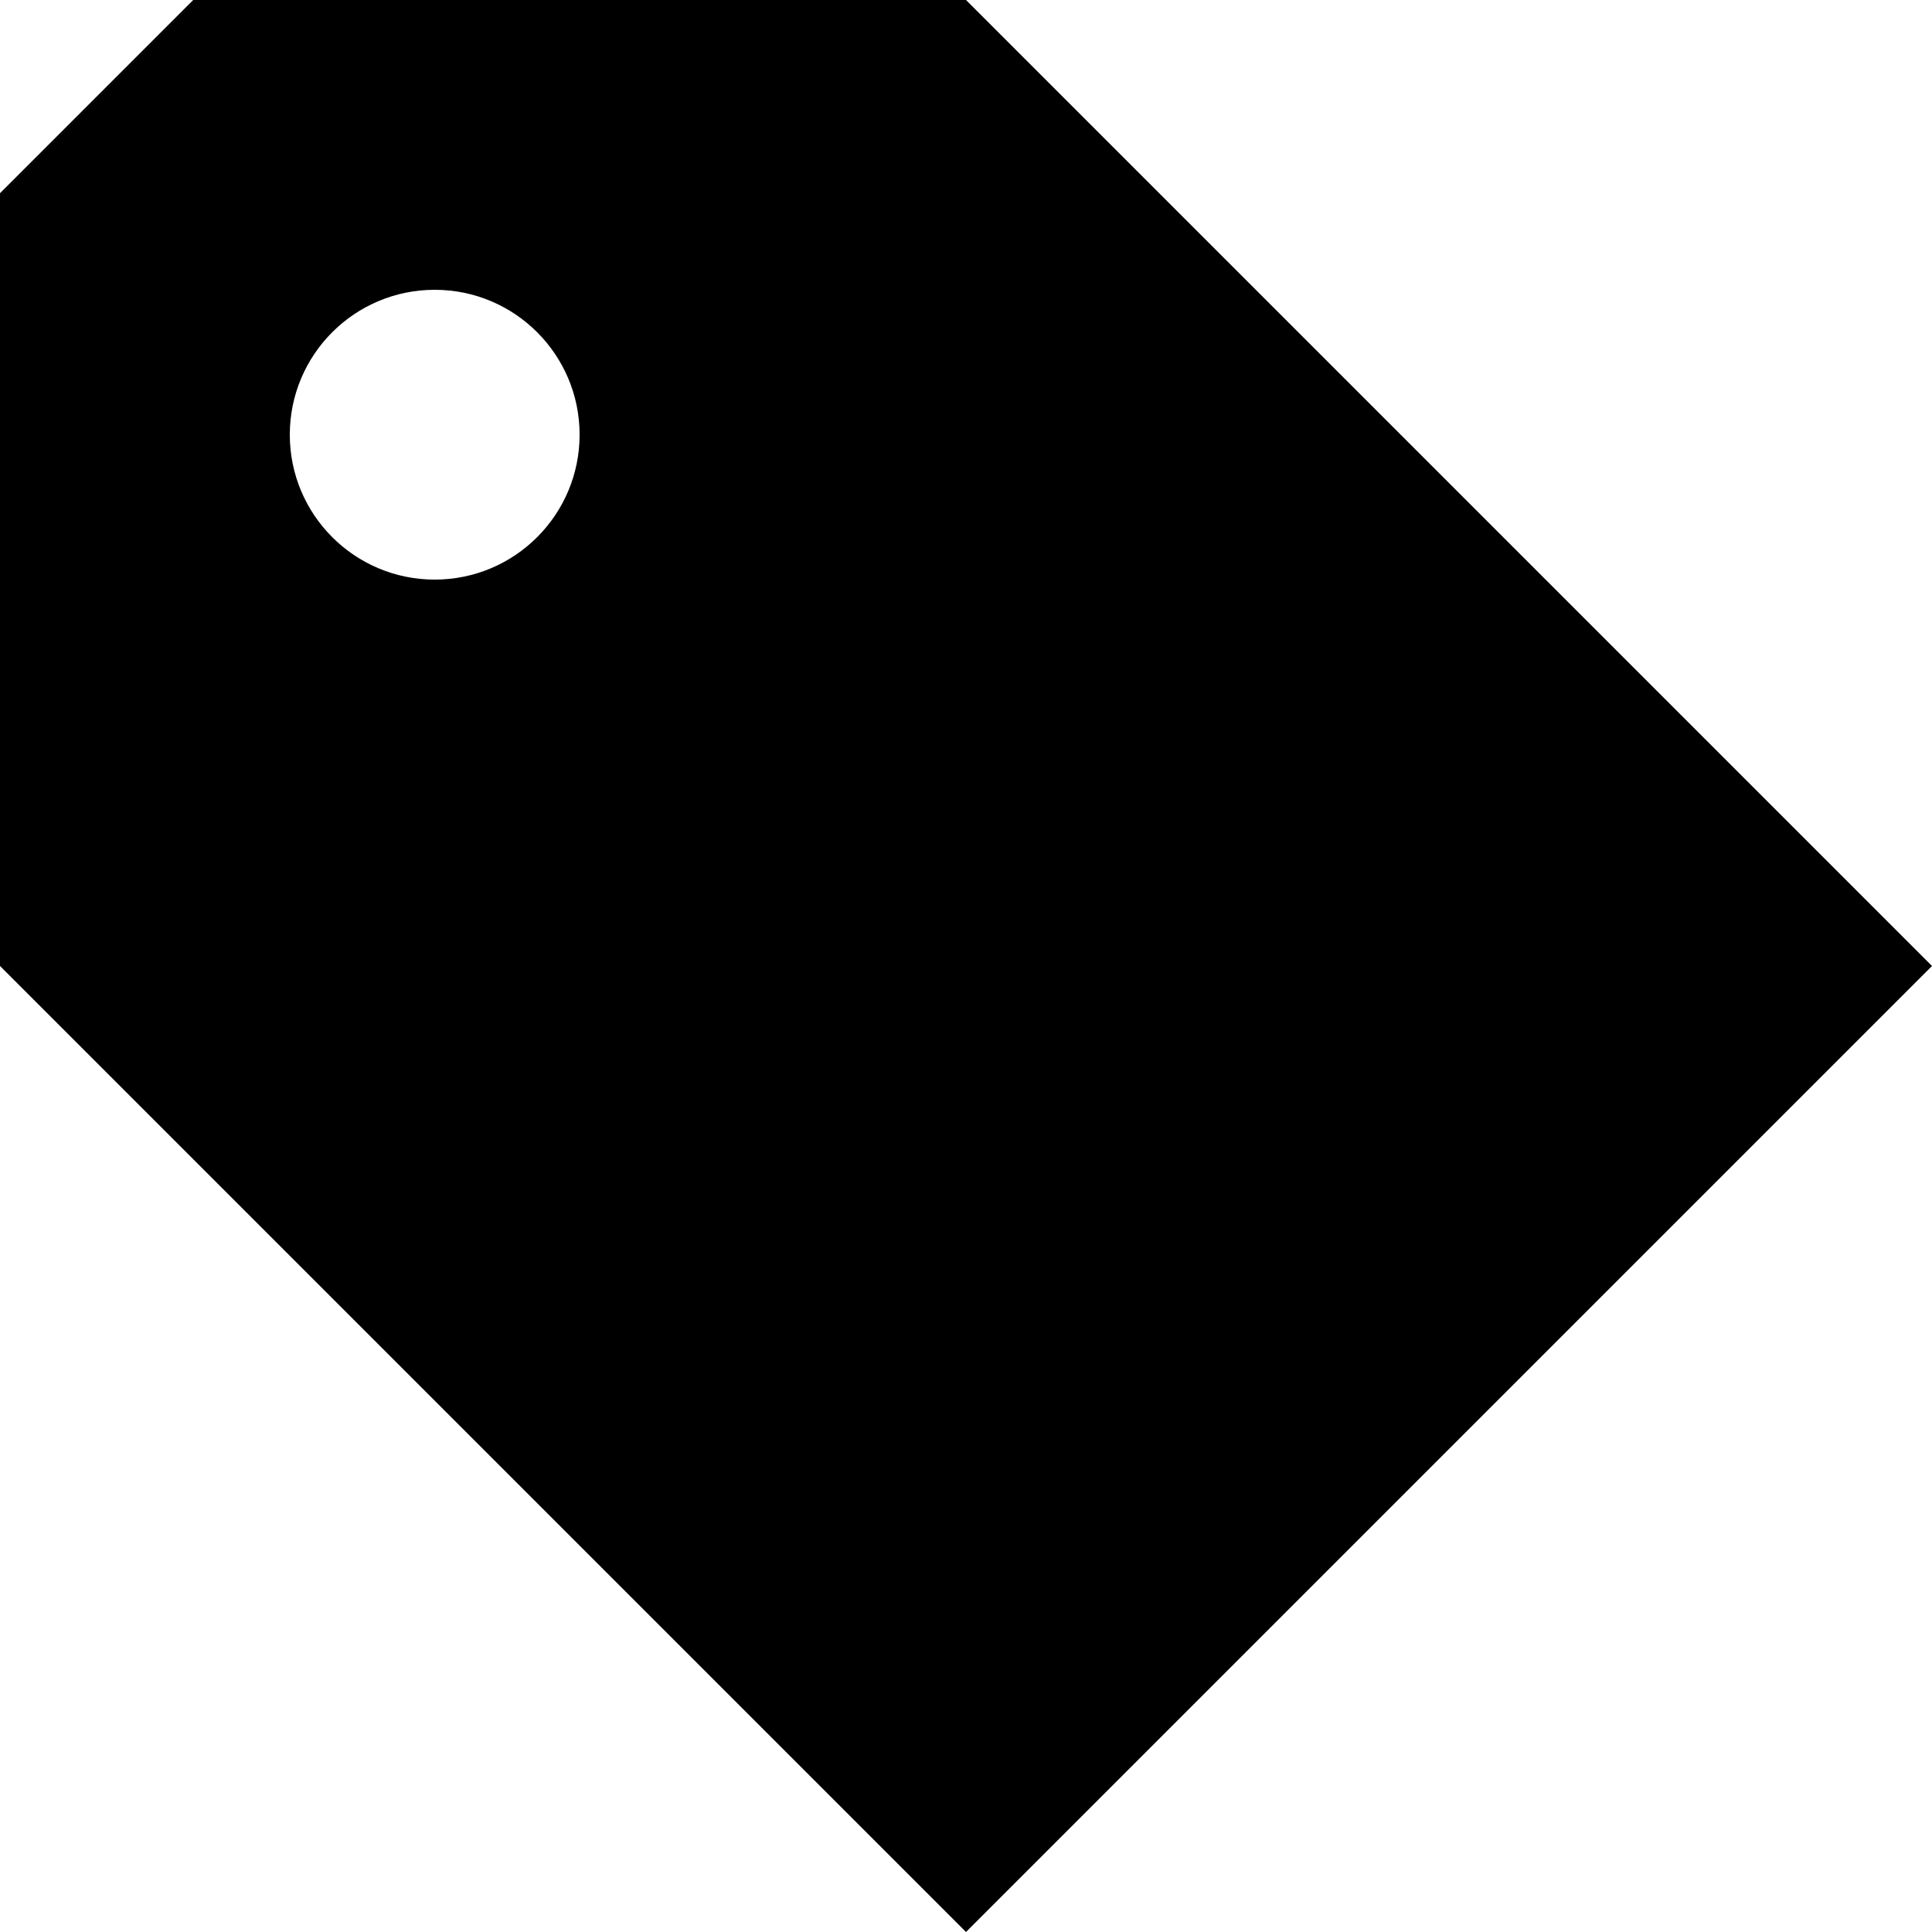
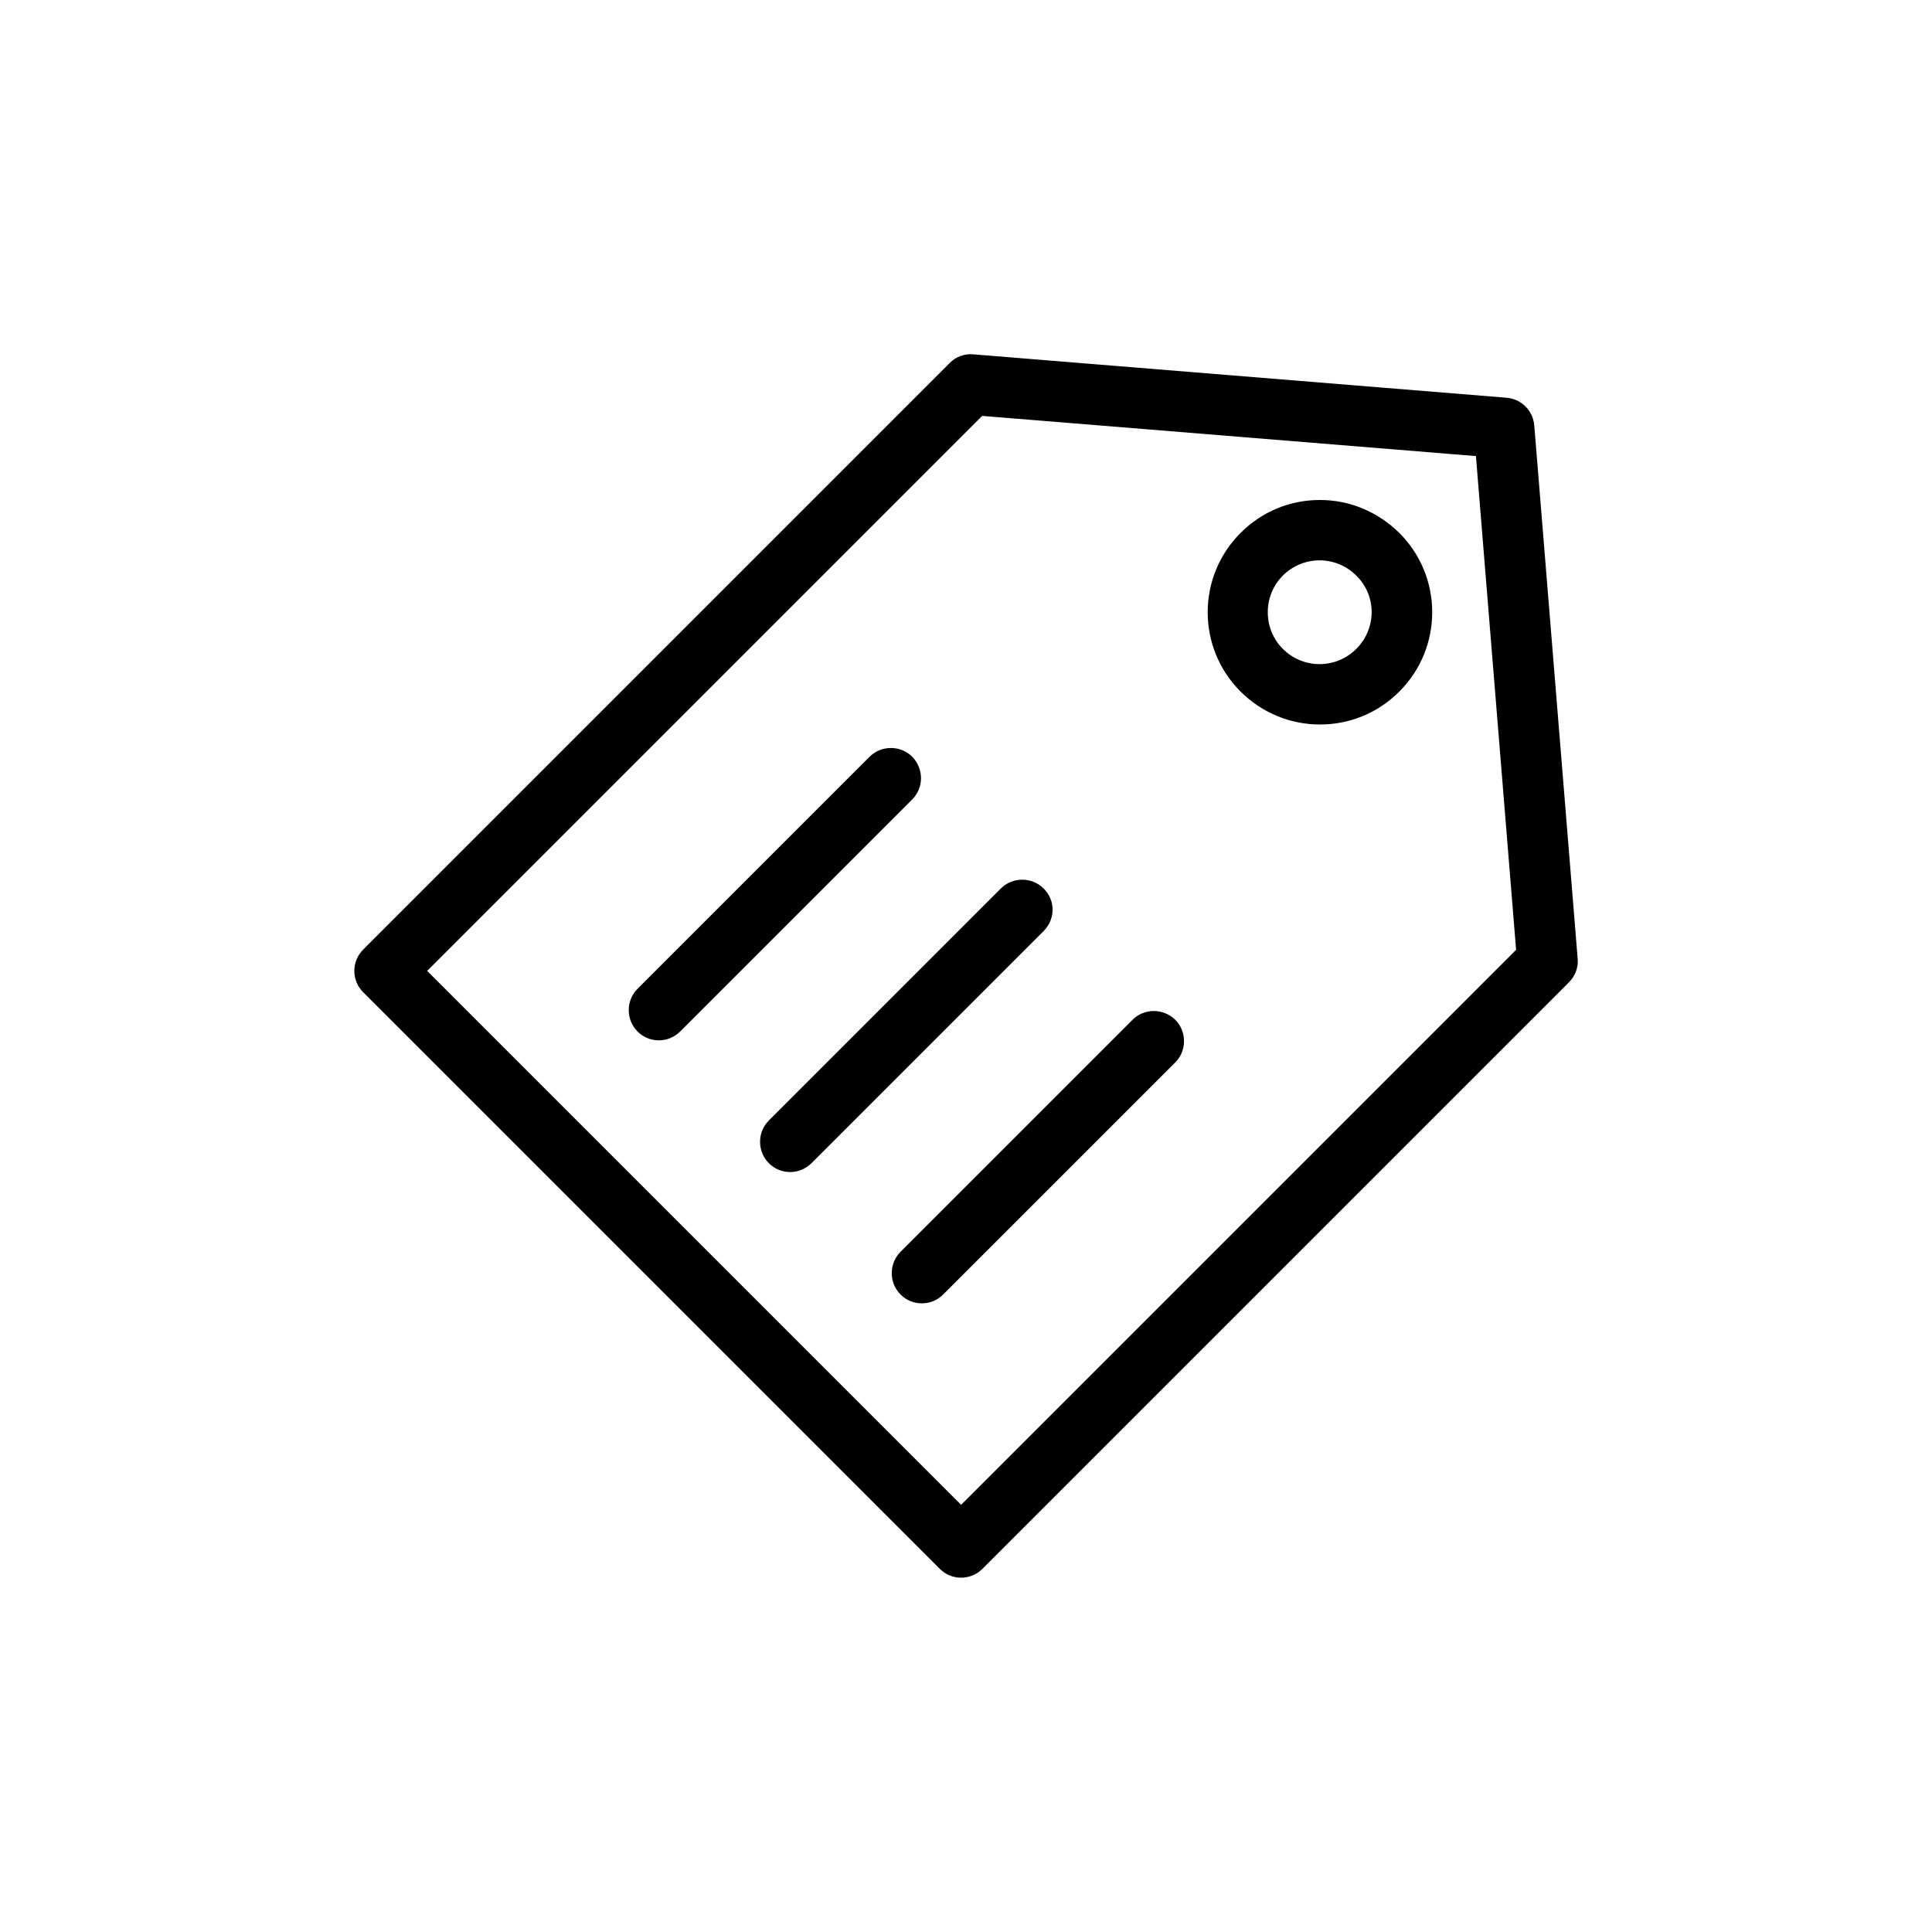
- <svg xmlns="http://www.w3.org/2000/svg" viewBox="0 0 20 20">
-   <path d="M0 10V2l2-2h8l10 10-10 10L0 10zm4.5-4a1.5 1.5 0 1 0 0-3 1.5 1.5 0 0 0 0 3z" />
+ <svg xmlns="http://www.w3.org/2000/svg" viewBox="0 0 512 512" fill="currentColor" stroke-linecap="round" stroke-linejoin="round" stroke="currentColor">
+   <path d="M406.1,112.8c-0.3-3.7-3.2-6.6-6.9-6.9L257.9,94.4c-2.2-0.2-4.4,0.6-5.9,2.2L96.6,252c-1.4,1.4-2.2,3.3-2.2,5.3    s0.8,3.9,2.2,5.3l152.8,152.8c1.5,1.5,3.4,2.2,5.3,2.2s3.8-0.7,5.3-2.2L415.4,260c1.6-1.6,2.4-3.7,2.2-5.9L406.1,112.8z     M254.7,399.5L112.5,257.3l147.6-147.6l131.5,10.7l10.7,131.5L254.7,399.5z" />
+   <path d="M349.8,133c-7.8,0-15.1,3-20.7,8.6c-11.4,11.4-11.4,29.9,0,41.3c5.5,5.5,12.9,8.6,20.7,8.6c7.8,0,15.1-3,20.7-8.6    c11.4-11.4,11.4-29.9,0-41.3C364.9,136.1,357.6,133,349.8,133z M359.8,172.3c-2.7,2.7-6.3,4.2-10.1,4.2c-3.8,0-7.4-1.5-10.1-4.2    c-5.5-5.5-5.5-14.6,0-20.1c2.7-2.7,6.3-4.2,10.1-4.2c3.8,0,7.4,1.5,10.1,4.2C365.4,157.7,365.4,166.7,359.8,172.3z" />
+   <path d="M241.4,200.9c-2.9-2.9-7.7-2.9-10.6,0l-61.5,61.5c-2.9,2.9-2.9,7.7,0,10.6c1.5,1.5,3.4,2.2,5.3,2.2s3.8-0.7,5.3-2.2    l61.5-61.5C244.3,208.6,244.3,203.9,241.4,200.9z" />
+   <path d="M276.2,235.8c-2.9-2.9-7.7-2.9-10.6,0l-61.5,61.5c-2.9,2.9-2.9,7.7,0,10.6c1.5,1.5,3.4,2.2,5.3,2.2s3.8-0.7,5.3-2.2    l61.5-61.5C279.2,243.4,279.2,238.7,276.2,235.8z" />
+   <path d="M300.5,270.6l-61.5,61.5c-2.9,2.9-2.9,7.7,0,10.6c1.5,1.5,3.4,2.2,5.3,2.2c1.9,0,3.8-0.7,5.3-2.2l61.5-61.5    c2.9-2.9,2.9-7.7,0-10.6C308.1,267.7,303.4,267.7,300.5,270.6z" />
</svg>
